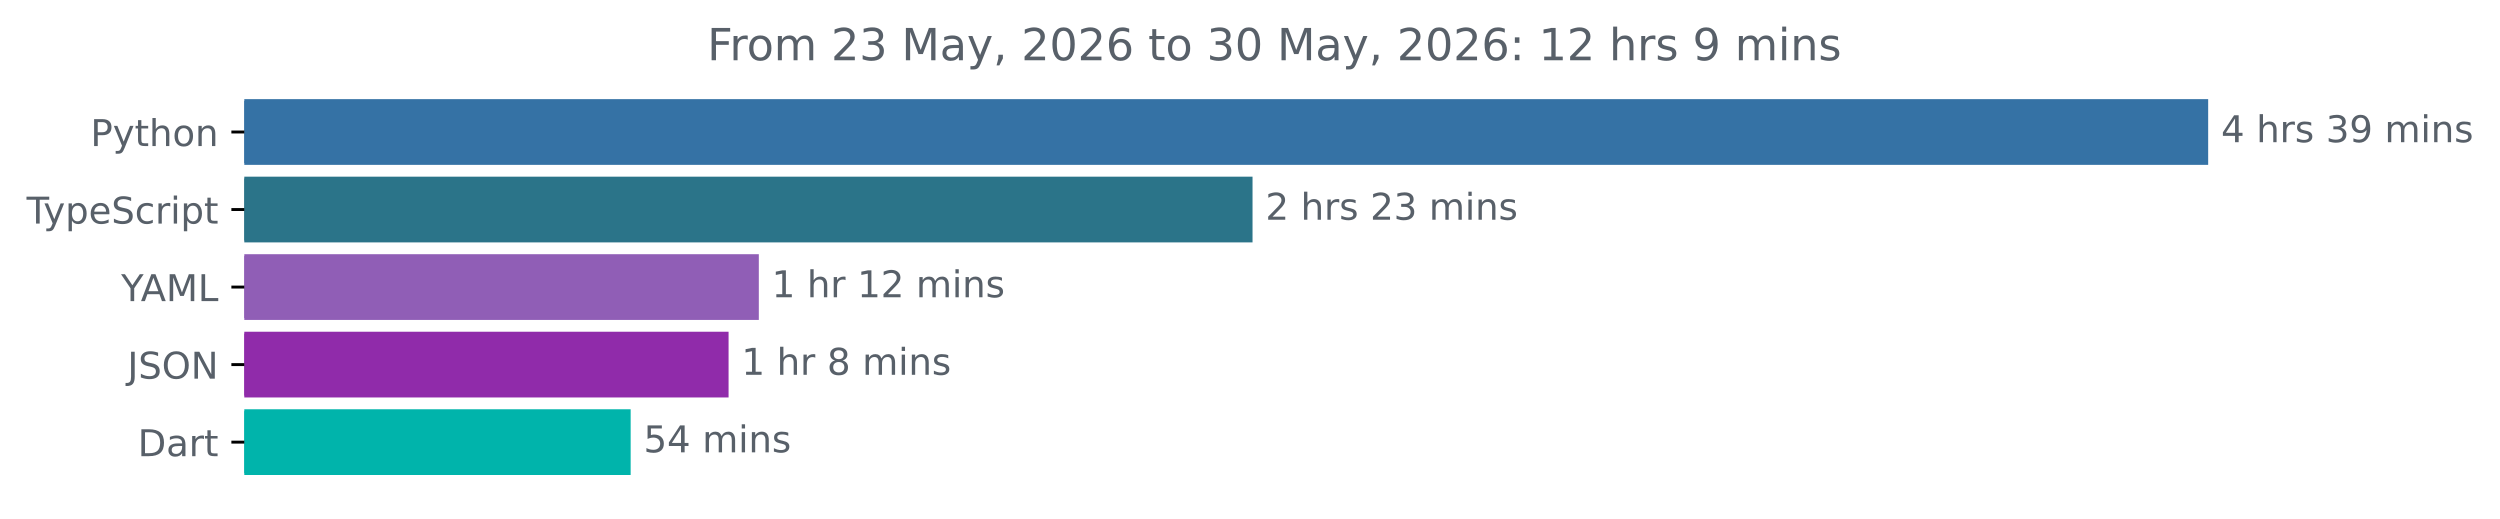
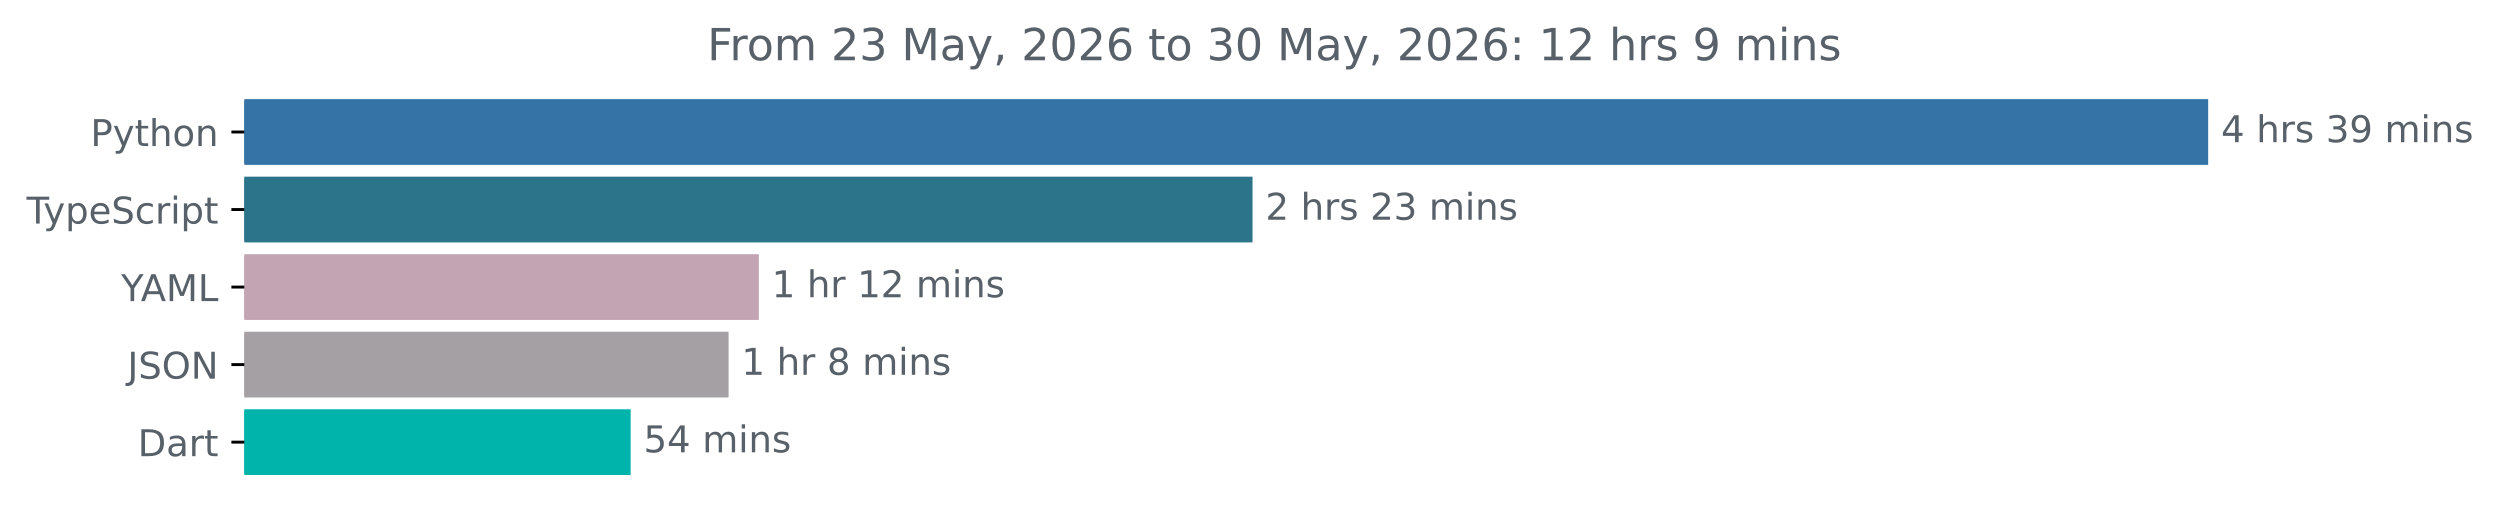
<svg xmlns="http://www.w3.org/2000/svg" xmlns:xlink="http://www.w3.org/1999/xlink" width="677.144pt" height="140.398pt" viewBox="0 0 677.144 140.398" version="1.1">
  <defs>
    <style type="text/css">*{stroke-linejoin: round; stroke-linecap: butt}</style>
  </defs>
  <g id="figure_1">
    <g id="patch_1">
      <path d="M -0 140.398  L 677.144 140.398  L 677.144 0  L -0 0  L -0 140.398  z " style="fill: none" />
    </g>
    <g id="axes_1">
      <g id="patch_2">
-         <path d="M 66.17 27.358  L 597.599 27.358  L 597.599 44.158  L 66.17 44.158  z " clip-path="url(#pf4ed8a36fb)" style="fill: #3572a5; stroke: #3572a5; stroke-linejoin: miter" />
+         <path d="M 66.17 27.358  L 597.599 27.358  L 597.599 44.158  L 66.17 44.158  z " clip-path="url(#p14c058d53b)" style="fill: #3572a5; stroke: #3572a5; stroke-linejoin: miter" />
      </g>
      <g id="patch_3">
-         <path d="M 66.17 48.358  L 338.758 48.358  L 338.758 65.158  L 66.17 65.158  z " clip-path="url(#pf4ed8a36fb)" style="fill: #2b7489; stroke: #2b7489; stroke-linejoin: miter" />
+         <path d="M 66.17 48.358  L 338.758 48.358  L 338.758 65.158  L 66.17 65.158  z " clip-path="url(#p14c058d53b)" style="fill: #2b7489; stroke: #2b7489; stroke-linejoin: miter" />
      </g>
      <g id="patch_4">
-         <path d="M 66.17 69.358  L 205.033 69.358  L 205.033 86.158  L 66.17 86.158  z " clip-path="url(#pf4ed8a36fb)" style="fill: #905eb6; stroke: #905eb6; stroke-linejoin: miter" />
+         <path d="M 66.17 69.358  L 205.033 69.358  L 205.033 86.158  L 66.17 86.158  z " clip-path="url(#p14c058d53b)" style="fill: #c2a4b2; stroke: #c2a4b2; stroke-linejoin: miter" />
      </g>
      <g id="patch_5">
-         <path d="M 66.17 90.358  L 196.84 90.358  L 196.84 107.158  L 66.17 107.158  z " clip-path="url(#pf4ed8a36fb)" style="fill: #902baa; stroke: #902baa; stroke-linejoin: miter" />
+         <path d="M 66.17 90.358  L 196.84 90.358  L 196.84 107.158  L 66.17 107.158  z " clip-path="url(#p14c058d53b)" style="fill: #a4a0a4; stroke: #a4a0a4; stroke-linejoin: miter" />
      </g>
      <g id="patch_6">
-         <path d="M 66.17 111.358  L 170.318 111.358  L 170.318 128.158  L 66.17 128.158  z " clip-path="url(#pf4ed8a36fb)" style="fill: #00b4ab; stroke: #00b4ab; stroke-linejoin: miter" />
+         <path d="M 66.17 111.358  L 170.318 111.358  L 170.318 128.158  L 66.17 128.158  z " clip-path="url(#p14c058d53b)" style="fill: #00b4ab; stroke: #00b4ab; stroke-linejoin: miter" />
      </g>
      <g id="matplotlib.axis_1" />
      <g id="matplotlib.axis_2">
        <g id="ytick_1">
          <g id="line2d_1">
            <defs>
-               <path id="mef80c60934" d="M 0 0  L -3.5 0  " style="stroke: #000000; stroke-width: 0.8" />
+               <path id="m48c14f830d" d="M 0 0  L -3.5 0  " style="stroke: #000000; stroke-width: 0.8" />
            </defs>
            <g>
-               <use xlink:href="#mef80c60934" x="66.17" y="35.758" style="stroke: #000000; stroke-width: 0.8" />
+               <use xlink:href="#m48c14f830d" x="66.17" y="35.758" style="stroke: #000000; stroke-width: 0.8" />
            </g>
          </g>
          <g id="text_1">
            <g style="fill: #586069" transform="translate(24.50781 39.55734) scale(0.1 -0.1)">
              <defs>
                <path id="DejaVuSans-50" d="M 1259 4147  L 1259 2394  L 2053 2394  Q 2494 2394 2734 2622  Q 2975 2850 2975 3272  Q 2975 3691 2734 3919  Q 2494 4147 2053 4147  L 1259 4147  z M 628 4666  L 2053 4666  Q 2838 4666 3239 4311  Q 3641 3956 3641 3272  Q 3641 2581 3239 2228  Q 2838 1875 2053 1875  L 1259 1875  L 1259 0  L 628 0  L 628 4666  z " transform="scale(0.015625)" />
                <path id="DejaVuSans-79" d="M 2059 -325  Q 1816 -950 1584 -1140  Q 1353 -1331 966 -1331  L 506 -1331  L 506 -850  L 844 -850  Q 1081 -850 1212 -737  Q 1344 -625 1503 -206  L 1606 56  L 191 3500  L 800 3500  L 1894 763  L 2988 3500  L 3597 3500  L 2059 -325  z " transform="scale(0.015625)" />
                <path id="DejaVuSans-74" d="M 1172 4494  L 1172 3500  L 2356 3500  L 2356 3053  L 1172 3053  L 1172 1153  Q 1172 725 1289 603  Q 1406 481 1766 481  L 2356 481  L 2356 0  L 1766 0  Q 1100 0 847 248  Q 594 497 594 1153  L 594 3053  L 172 3053  L 172 3500  L 594 3500  L 594 4494  L 1172 4494  z " transform="scale(0.015625)" />
                <path id="DejaVuSans-68" d="M 3513 2113  L 3513 0  L 2938 0  L 2938 2094  Q 2938 2591 2744 2837  Q 2550 3084 2163 3084  Q 1697 3084 1428 2787  Q 1159 2491 1159 1978  L 1159 0  L 581 0  L 581 4863  L 1159 4863  L 1159 2956  Q 1366 3272 1645 3428  Q 1925 3584 2291 3584  Q 2894 3584 3203 3211  Q 3513 2838 3513 2113  z " transform="scale(0.015625)" />
                <path id="DejaVuSans-6f" d="M 1959 3097  Q 1497 3097 1228 2736  Q 959 2375 959 1747  Q 959 1119 1226 758  Q 1494 397 1959 397  Q 2419 397 2687 759  Q 2956 1122 2956 1747  Q 2956 2369 2687 2733  Q 2419 3097 1959 3097  z M 1959 3584  Q 2709 3584 3137 3096  Q 3566 2609 3566 1747  Q 3566 888 3137 398  Q 2709 -91 1959 -91  Q 1206 -91 779 398  Q 353 888 353 1747  Q 353 2609 779 3096  Q 1206 3584 1959 3584  z " transform="scale(0.015625)" />
                <path id="DejaVuSans-6e" d="M 3513 2113  L 3513 0  L 2938 0  L 2938 2094  Q 2938 2591 2744 2837  Q 2550 3084 2163 3084  Q 1697 3084 1428 2787  Q 1159 2491 1159 1978  L 1159 0  L 581 0  L 581 3500  L 1159 3500  L 1159 2956  Q 1366 3272 1645 3428  Q 1925 3584 2291 3584  Q 2894 3584 3203 3211  Q 3513 2838 3513 2113  z " transform="scale(0.015625)" />
              </defs>
              <use xlink:href="#DejaVuSans-50" />
              <use xlink:href="#DejaVuSans-79" x="60.303" />
              <use xlink:href="#DejaVuSans-74" x="119.482" />
              <use xlink:href="#DejaVuSans-68" x="158.691" />
              <use xlink:href="#DejaVuSans-6f" x="222.07" />
              <use xlink:href="#DejaVuSans-6e" x="283.252" />
            </g>
          </g>
        </g>
        <g id="ytick_2">
          <g id="line2d_2">
            <g>
-               <use xlink:href="#mef80c60934" x="66.17" y="56.758" style="stroke: #000000; stroke-width: 0.8" />
+               <use xlink:href="#m48c14f830d" x="66.17" y="56.758" style="stroke: #000000; stroke-width: 0.8" />
            </g>
          </g>
          <g id="text_2">
            <g style="fill: #586069" transform="translate(7.2 60.55734) scale(0.1 -0.1)">
              <defs>
                <path id="DejaVuSans-54" d="M -19 4666  L 3928 4666  L 3928 4134  L 2272 4134  L 2272 0  L 1638 0  L 1638 4134  L -19 4134  L -19 4666  z " transform="scale(0.015625)" />
                <path id="DejaVuSans-70" d="M 1159 525  L 1159 -1331  L 581 -1331  L 581 3500  L 1159 3500  L 1159 2969  Q 1341 3281 1617 3432  Q 1894 3584 2278 3584  Q 2916 3584 3314 3078  Q 3713 2572 3713 1747  Q 3713 922 3314 415  Q 2916 -91 2278 -91  Q 1894 -91 1617 61  Q 1341 213 1159 525  z M 3116 1747  Q 3116 2381 2855 2742  Q 2594 3103 2138 3103  Q 1681 3103 1420 2742  Q 1159 2381 1159 1747  Q 1159 1113 1420 752  Q 1681 391 2138 391  Q 2594 391 2855 752  Q 3116 1113 3116 1747  z " transform="scale(0.015625)" />
                <path id="DejaVuSans-65" d="M 3597 1894  L 3597 1613  L 953 1613  Q 991 1019 1311 708  Q 1631 397 2203 397  Q 2534 397 2845 478  Q 3156 559 3463 722  L 3463 178  Q 3153 47 2828 -22  Q 2503 -91 2169 -91  Q 1331 -91 842 396  Q 353 884 353 1716  Q 353 2575 817 3079  Q 1281 3584 2069 3584  Q 2775 3584 3186 3129  Q 3597 2675 3597 1894  z M 3022 2063  Q 3016 2534 2758 2815  Q 2500 3097 2075 3097  Q 1594 3097 1305 2825  Q 1016 2553 972 2059  L 3022 2063  z " transform="scale(0.015625)" />
                <path id="DejaVuSans-53" d="M 3425 4513  L 3425 3897  Q 3066 4069 2747 4153  Q 2428 4238 2131 4238  Q 1616 4238 1336 4038  Q 1056 3838 1056 3469  Q 1056 3159 1242 3001  Q 1428 2844 1947 2747  L 2328 2669  Q 3034 2534 3370 2195  Q 3706 1856 3706 1288  Q 3706 609 3251 259  Q 2797 -91 1919 -91  Q 1588 -91 1214 -16  Q 841 59 441 206  L 441 856  Q 825 641 1194 531  Q 1563 422 1919 422  Q 2459 422 2753 634  Q 3047 847 3047 1241  Q 3047 1584 2836 1778  Q 2625 1972 2144 2069  L 1759 2144  Q 1053 2284 737 2584  Q 422 2884 422 3419  Q 422 4038 858 4394  Q 1294 4750 2059 4750  Q 2388 4750 2728 4690  Q 3069 4631 3425 4513  z " transform="scale(0.015625)" />
                <path id="DejaVuSans-63" d="M 3122 3366  L 3122 2828  Q 2878 2963 2633 3030  Q 2388 3097 2138 3097  Q 1578 3097 1268 2742  Q 959 2388 959 1747  Q 959 1106 1268 751  Q 1578 397 2138 397  Q 2388 397 2633 464  Q 2878 531 3122 666  L 3122 134  Q 2881 22 2623 -34  Q 2366 -91 2075 -91  Q 1284 -91 818 406  Q 353 903 353 1747  Q 353 2603 823 3093  Q 1294 3584 2113 3584  Q 2378 3584 2631 3529  Q 2884 3475 3122 3366  z " transform="scale(0.015625)" />
                <path id="DejaVuSans-72" d="M 2631 2963  Q 2534 3019 2420 3045  Q 2306 3072 2169 3072  Q 1681 3072 1420 2755  Q 1159 2438 1159 1844  L 1159 0  L 581 0  L 581 3500  L 1159 3500  L 1159 2956  Q 1341 3275 1631 3429  Q 1922 3584 2338 3584  Q 2397 3584 2469 3576  Q 2541 3569 2628 3553  L 2631 2963  z " transform="scale(0.015625)" />
                <path id="DejaVuSans-69" d="M 603 3500  L 1178 3500  L 1178 0  L 603 0  L 603 3500  z M 603 4863  L 1178 4863  L 1178 4134  L 603 4134  L 603 4863  z " transform="scale(0.015625)" />
              </defs>
              <use xlink:href="#DejaVuSans-54" />
              <use xlink:href="#DejaVuSans-79" x="45.459" />
              <use xlink:href="#DejaVuSans-70" x="104.639" />
              <use xlink:href="#DejaVuSans-65" x="168.115" />
              <use xlink:href="#DejaVuSans-53" x="229.639" />
              <use xlink:href="#DejaVuSans-63" x="293.115" />
              <use xlink:href="#DejaVuSans-72" x="348.096" />
              <use xlink:href="#DejaVuSans-69" x="389.209" />
              <use xlink:href="#DejaVuSans-70" x="416.992" />
              <use xlink:href="#DejaVuSans-74" x="480.469" />
            </g>
          </g>
        </g>
        <g id="ytick_3">
          <g id="line2d_3">
            <g>
-               <use xlink:href="#mef80c60934" x="66.17" y="77.758" style="stroke: #000000; stroke-width: 0.8" />
+               <use xlink:href="#m48c14f830d" x="66.17" y="77.758" style="stroke: #000000; stroke-width: 0.8" />
            </g>
          </g>
          <g id="text_3">
            <g style="fill: #586069" transform="translate(32.79688 81.55734) scale(0.1 -0.1)">
              <defs>
                <path id="DejaVuSans-59" d="M -13 4666  L 666 4666  L 1959 2747  L 3244 4666  L 3922 4666  L 2272 2222  L 2272 0  L 1638 0  L 1638 2222  L -13 4666  z " transform="scale(0.015625)" />
                <path id="DejaVuSans-41" d="M 2188 4044  L 1331 1722  L 3047 1722  L 2188 4044  z M 1831 4666  L 2547 4666  L 4325 0  L 3669 0  L 3244 1197  L 1141 1197  L 716 0  L 50 0  L 1831 4666  z " transform="scale(0.015625)" />
                <path id="DejaVuSans-4d" d="M 628 4666  L 1569 4666  L 2759 1491  L 3956 4666  L 4897 4666  L 4897 0  L 4281 0  L 4281 4097  L 3078 897  L 2444 897  L 1241 4097  L 1241 0  L 628 0  L 628 4666  z " transform="scale(0.015625)" />
                <path id="DejaVuSans-4c" d="M 628 4666  L 1259 4666  L 1259 531  L 3531 531  L 3531 0  L 628 0  L 628 4666  z " transform="scale(0.015625)" />
              </defs>
              <use xlink:href="#DejaVuSans-59" />
              <use xlink:href="#DejaVuSans-41" x="53.334" />
              <use xlink:href="#DejaVuSans-4d" x="121.742" />
              <use xlink:href="#DejaVuSans-4c" x="208.021" />
            </g>
          </g>
        </g>
        <g id="ytick_4">
          <g id="line2d_4">
            <g>
-               <use xlink:href="#mef80c60934" x="66.17" y="98.758" style="stroke: #000000; stroke-width: 0.8" />
+               <use xlink:href="#m48c14f830d" x="66.17" y="98.758" style="stroke: #000000; stroke-width: 0.8" />
            </g>
          </g>
          <g id="text_4">
            <g style="fill: #586069" transform="translate(34.51875 102.5573) scale(0.1 -0.1)">
              <defs>
                <path id="DejaVuSans-4a" d="M 628 4666  L 1259 4666  L 1259 325  Q 1259 -519 939 -900  Q 619 -1281 -91 -1281  L -331 -1281  L -331 -750  L -134 -750  Q 284 -750 456 -515  Q 628 -281 628 325  L 628 4666  z " transform="scale(0.015625)" />
                <path id="DejaVuSans-4f" d="M 2522 4238  Q 1834 4238 1429 3725  Q 1025 3213 1025 2328  Q 1025 1447 1429 934  Q 1834 422 2522 422  Q 3209 422 3611 934  Q 4013 1447 4013 2328  Q 4013 3213 3611 3725  Q 3209 4238 2522 4238  z M 2522 4750  Q 3503 4750 4090 4092  Q 4678 3434 4678 2328  Q 4678 1225 4090 567  Q 3503 -91 2522 -91  Q 1538 -91 948 565  Q 359 1222 359 2328  Q 359 3434 948 4092  Q 1538 4750 2522 4750  z " transform="scale(0.015625)" />
                <path id="DejaVuSans-4e" d="M 628 4666  L 1478 4666  L 3547 763  L 3547 4666  L 4159 4666  L 4159 0  L 3309 0  L 1241 3903  L 1241 0  L 628 0  L 628 4666  z " transform="scale(0.015625)" />
              </defs>
              <use xlink:href="#DejaVuSans-4a" />
              <use xlink:href="#DejaVuSans-53" x="29.492" />
              <use xlink:href="#DejaVuSans-4f" x="92.969" />
              <use xlink:href="#DejaVuSans-4e" x="171.68" />
            </g>
          </g>
        </g>
        <g id="ytick_5">
          <g id="line2d_5">
            <g>
-               <use xlink:href="#mef80c60934" x="66.17" y="119.758" style="stroke: #000000; stroke-width: 0.8" />
+               <use xlink:href="#m48c14f830d" x="66.17" y="119.758" style="stroke: #000000; stroke-width: 0.8" />
            </g>
          </g>
          <g id="text_5">
            <g style="fill: #586069" transform="translate(37.31094 123.5573) scale(0.1 -0.1)">
              <defs>
                <path id="DejaVuSans-44" d="M 1259 4147  L 1259 519  L 2022 519  Q 2988 519 3436 956  Q 3884 1394 3884 2338  Q 3884 3275 3436 3711  Q 2988 4147 2022 4147  L 1259 4147  z M 628 4666  L 1925 4666  Q 3281 4666 3915 4102  Q 4550 3538 4550 2338  Q 4550 1131 3912 565  Q 3275 0 1925 0  L 628 0  L 628 4666  z " transform="scale(0.015625)" />
                <path id="DejaVuSans-61" d="M 2194 1759  Q 1497 1759 1228 1600  Q 959 1441 959 1056  Q 959 750 1161 570  Q 1363 391 1709 391  Q 2188 391 2477 730  Q 2766 1069 2766 1631  L 2766 1759  L 2194 1759  z M 3341 1997  L 3341 0  L 2766 0  L 2766 531  Q 2569 213 2275 61  Q 1981 -91 1556 -91  Q 1019 -91 701 211  Q 384 513 384 1019  Q 384 1609 779 1909  Q 1175 2209 1959 2209  L 2766 2209  L 2766 2266  Q 2766 2663 2505 2880  Q 2244 3097 1772 3097  Q 1472 3097 1187 3025  Q 903 2953 641 2809  L 641 3341  Q 956 3463 1253 3523  Q 1550 3584 1831 3584  Q 2591 3584 2966 3190  Q 3341 2797 3341 1997  z " transform="scale(0.015625)" />
              </defs>
              <use xlink:href="#DejaVuSans-44" />
              <use xlink:href="#DejaVuSans-61" x="77.002" />
              <use xlink:href="#DejaVuSans-72" x="138.281" />
              <use xlink:href="#DejaVuSans-74" x="179.395" />
            </g>
          </g>
        </g>
      </g>
      <g id="text_6">
        <g style="fill: #586069" transform="translate(601.5989 38.5175) scale(0.1 -0.1)">
          <defs>
            <path id="DejaVuSans-34" d="M 2419 4116  L 825 1625  L 2419 1625  L 2419 4116  z M 2253 4666  L 3047 4666  L 3047 1625  L 3713 1625  L 3713 1100  L 3047 1100  L 3047 0  L 2419 0  L 2419 1100  L 313 1100  L 313 1709  L 2253 4666  z " transform="scale(0.015625)" />
            <path id="DejaVuSans-20" transform="scale(0.015625)" />
            <path id="DejaVuSans-73" d="M 2834 3397  L 2834 2853  Q 2591 2978 2328 3040  Q 2066 3103 1784 3103  Q 1356 3103 1142 2972  Q 928 2841 928 2578  Q 928 2378 1081 2264  Q 1234 2150 1697 2047  L 1894 2003  Q 2506 1872 2764 1633  Q 3022 1394 3022 966  Q 3022 478 2636 193  Q 2250 -91 1575 -91  Q 1294 -91 989 -36  Q 684 19 347 128  L 347 722  Q 666 556 975 473  Q 1284 391 1588 391  Q 1994 391 2212 530  Q 2431 669 2431 922  Q 2431 1156 2273 1281  Q 2116 1406 1581 1522  L 1381 1569  Q 847 1681 609 1914  Q 372 2147 372 2553  Q 372 3047 722 3315  Q 1072 3584 1716 3584  Q 2034 3584 2315 3537  Q 2597 3491 2834 3397  z " transform="scale(0.015625)" />
            <path id="DejaVuSans-33" d="M 2597 2516  Q 3050 2419 3304 2112  Q 3559 1806 3559 1356  Q 3559 666 3084 287  Q 2609 -91 1734 -91  Q 1441 -91 1130 -33  Q 819 25 488 141  L 488 750  Q 750 597 1062 519  Q 1375 441 1716 441  Q 2309 441 2620 675  Q 2931 909 2931 1356  Q 2931 1769 2642 2001  Q 2353 2234 1838 2234  L 1294 2234  L 1294 2753  L 1863 2753  Q 2328 2753 2575 2939  Q 2822 3125 2822 3475  Q 2822 3834 2567 4026  Q 2313 4219 1838 4219  Q 1578 4219 1281 4162  Q 984 4106 628 3988  L 628 4550  Q 988 4650 1302 4700  Q 1616 4750 1894 4750  Q 2613 4750 3031 4423  Q 3450 4097 3450 3541  Q 3450 3153 3228 2886  Q 3006 2619 2597 2516  z " transform="scale(0.015625)" />
            <path id="DejaVuSans-39" d="M 703 97  L 703 672  Q 941 559 1184 500  Q 1428 441 1663 441  Q 2288 441 2617 861  Q 2947 1281 2994 2138  Q 2813 1869 2534 1725  Q 2256 1581 1919 1581  Q 1219 1581 811 2004  Q 403 2428 403 3163  Q 403 3881 828 4315  Q 1253 4750 1959 4750  Q 2769 4750 3195 4129  Q 3622 3509 3622 2328  Q 3622 1225 3098 567  Q 2575 -91 1691 -91  Q 1453 -91 1209 -44  Q 966 3 703 97  z M 1959 2075  Q 2384 2075 2632 2365  Q 2881 2656 2881 3163  Q 2881 3666 2632 3958  Q 2384 4250 1959 4250  Q 1534 4250 1286 3958  Q 1038 3666 1038 3163  Q 1038 2656 1286 2365  Q 1534 2075 1959 2075  z " transform="scale(0.015625)" />
            <path id="DejaVuSans-6d" d="M 3328 2828  Q 3544 3216 3844 3400  Q 4144 3584 4550 3584  Q 5097 3584 5394 3201  Q 5691 2819 5691 2113  L 5691 0  L 5113 0  L 5113 2094  Q 5113 2597 4934 2840  Q 4756 3084 4391 3084  Q 3944 3084 3684 2787  Q 3425 2491 3425 1978  L 3425 0  L 2847 0  L 2847 2094  Q 2847 2600 2669 2842  Q 2491 3084 2119 3084  Q 1678 3084 1418 2786  Q 1159 2488 1159 1978  L 1159 0  L 581 0  L 581 3500  L 1159 3500  L 1159 2956  Q 1356 3278 1631 3431  Q 1906 3584 2284 3584  Q 2666 3584 2933 3390  Q 3200 3197 3328 2828  z " transform="scale(0.015625)" />
          </defs>
          <use xlink:href="#DejaVuSans-34" />
          <use xlink:href="#DejaVuSans-20" x="63.623" />
          <use xlink:href="#DejaVuSans-68" x="95.41" />
          <use xlink:href="#DejaVuSans-72" x="158.789" />
          <use xlink:href="#DejaVuSans-73" x="199.902" />
          <use xlink:href="#DejaVuSans-20" x="252.002" />
          <use xlink:href="#DejaVuSans-33" x="283.789" />
          <use xlink:href="#DejaVuSans-39" x="347.412" />
          <use xlink:href="#DejaVuSans-20" x="411.035" />
          <use xlink:href="#DejaVuSans-6d" x="442.822" />
          <use xlink:href="#DejaVuSans-69" x="540.234" />
          <use xlink:href="#DejaVuSans-6e" x="568.018" />
          <use xlink:href="#DejaVuSans-73" x="631.396" />
        </g>
      </g>
      <g id="text_7">
        <g style="fill: #586069" transform="translate(342.7583 59.5175) scale(0.1 -0.1)">
          <defs>
            <path id="DejaVuSans-32" d="M 1228 531  L 3431 531  L 3431 0  L 469 0  L 469 531  Q 828 903 1448 1529  Q 2069 2156 2228 2338  Q 2531 2678 2651 2914  Q 2772 3150 2772 3378  Q 2772 3750 2511 3984  Q 2250 4219 1831 4219  Q 1534 4219 1204 4116  Q 875 4013 500 3803  L 500 4441  Q 881 4594 1212 4672  Q 1544 4750 1819 4750  Q 2544 4750 2975 4387  Q 3406 4025 3406 3419  Q 3406 3131 3298 2873  Q 3191 2616 2906 2266  Q 2828 2175 2409 1742  Q 1991 1309 1228 531  z " transform="scale(0.015625)" />
          </defs>
          <use xlink:href="#DejaVuSans-32" />
          <use xlink:href="#DejaVuSans-20" x="63.623" />
          <use xlink:href="#DejaVuSans-68" x="95.41" />
          <use xlink:href="#DejaVuSans-72" x="158.789" />
          <use xlink:href="#DejaVuSans-73" x="199.902" />
          <use xlink:href="#DejaVuSans-20" x="252.002" />
          <use xlink:href="#DejaVuSans-32" x="283.789" />
          <use xlink:href="#DejaVuSans-33" x="347.412" />
          <use xlink:href="#DejaVuSans-20" x="411.035" />
          <use xlink:href="#DejaVuSans-6d" x="442.822" />
          <use xlink:href="#DejaVuSans-69" x="540.234" />
          <use xlink:href="#DejaVuSans-6e" x="568.018" />
          <use xlink:href="#DejaVuSans-73" x="631.396" />
        </g>
      </g>
      <g id="text_8">
        <g style="fill: #586069" transform="translate(209.0333 80.5175) scale(0.1 -0.1)">
          <defs>
            <path id="DejaVuSans-31" d="M 794 531  L 1825 531  L 1825 4091  L 703 3866  L 703 4441  L 1819 4666  L 2450 4666  L 2450 531  L 3481 531  L 3481 0  L 794 0  L 794 531  z " transform="scale(0.015625)" />
          </defs>
          <use xlink:href="#DejaVuSans-31" />
          <use xlink:href="#DejaVuSans-20" x="63.623" />
          <use xlink:href="#DejaVuSans-68" x="95.41" />
          <use xlink:href="#DejaVuSans-72" x="158.789" />
          <use xlink:href="#DejaVuSans-20" x="199.902" />
          <use xlink:href="#DejaVuSans-31" x="231.689" />
          <use xlink:href="#DejaVuSans-32" x="295.312" />
          <use xlink:href="#DejaVuSans-20" x="358.936" />
          <use xlink:href="#DejaVuSans-6d" x="390.723" />
          <use xlink:href="#DejaVuSans-69" x="488.135" />
          <use xlink:href="#DejaVuSans-6e" x="515.918" />
          <use xlink:href="#DejaVuSans-73" x="579.297" />
        </g>
      </g>
      <g id="text_9">
        <g style="fill: #586069" transform="translate(200.8404 101.5175) scale(0.1 -0.1)">
          <defs>
            <path id="DejaVuSans-38" d="M 2034 2216  Q 1584 2216 1326 1975  Q 1069 1734 1069 1313  Q 1069 891 1326 650  Q 1584 409 2034 409  Q 2484 409 2743 651  Q 3003 894 3003 1313  Q 3003 1734 2745 1975  Q 2488 2216 2034 2216  z M 1403 2484  Q 997 2584 770 2862  Q 544 3141 544 3541  Q 544 4100 942 4425  Q 1341 4750 2034 4750  Q 2731 4750 3128 4425  Q 3525 4100 3525 3541  Q 3525 3141 3298 2862  Q 3072 2584 2669 2484  Q 3125 2378 3379 2068  Q 3634 1759 3634 1313  Q 3634 634 3220 271  Q 2806 -91 2034 -91  Q 1263 -91 848 271  Q 434 634 434 1313  Q 434 1759 690 2068  Q 947 2378 1403 2484  z M 1172 3481  Q 1172 3119 1398 2916  Q 1625 2713 2034 2713  Q 2441 2713 2670 2916  Q 2900 3119 2900 3481  Q 2900 3844 2670 4047  Q 2441 4250 2034 4250  Q 1625 4250 1398 4047  Q 1172 3844 1172 3481  z " transform="scale(0.015625)" />
          </defs>
          <use xlink:href="#DejaVuSans-31" />
          <use xlink:href="#DejaVuSans-20" x="63.623" />
          <use xlink:href="#DejaVuSans-68" x="95.41" />
          <use xlink:href="#DejaVuSans-72" x="158.789" />
          <use xlink:href="#DejaVuSans-20" x="199.902" />
          <use xlink:href="#DejaVuSans-38" x="231.689" />
          <use xlink:href="#DejaVuSans-20" x="295.312" />
          <use xlink:href="#DejaVuSans-6d" x="327.1" />
          <use xlink:href="#DejaVuSans-69" x="424.512" />
          <use xlink:href="#DejaVuSans-6e" x="452.295" />
          <use xlink:href="#DejaVuSans-73" x="515.674" />
        </g>
      </g>
      <g id="text_10">
        <g style="fill: #586069" transform="translate(174.3175 122.5175) scale(0.1 -0.1)">
          <defs>
            <path id="DejaVuSans-35" d="M 691 4666  L 3169 4666  L 3169 4134  L 1269 4134  L 1269 2991  Q 1406 3038 1543 3061  Q 1681 3084 1819 3084  Q 2600 3084 3056 2656  Q 3513 2228 3513 1497  Q 3513 744 3044 326  Q 2575 -91 1722 -91  Q 1428 -91 1123 -41  Q 819 9 494 109  L 494 744  Q 775 591 1075 516  Q 1375 441 1709 441  Q 2250 441 2565 725  Q 2881 1009 2881 1497  Q 2881 1984 2565 2268  Q 2250 2553 1709 2553  Q 1456 2553 1204 2497  Q 953 2441 691 2322  L 691 4666  z " transform="scale(0.015625)" />
          </defs>
          <use xlink:href="#DejaVuSans-35" />
          <use xlink:href="#DejaVuSans-34" x="63.623" />
          <use xlink:href="#DejaVuSans-20" x="127.246" />
          <use xlink:href="#DejaVuSans-6d" x="159.033" />
          <use xlink:href="#DejaVuSans-69" x="256.445" />
          <use xlink:href="#DejaVuSans-6e" x="284.229" />
          <use xlink:href="#DejaVuSans-73" x="347.607" />
        </g>
      </g>
      <g id="text_11">
        <g style="fill: #586069" transform="translate(191.5666 16.31812) scale(0.12 -0.12)">
          <defs>
            <path id="DejaVuSans-46" d="M 628 4666  L 3309 4666  L 3309 4134  L 1259 4134  L 1259 2759  L 3109 2759  L 3109 2228  L 1259 2228  L 1259 0  L 628 0  L 628 4666  z " transform="scale(0.015625)" />
            <path id="DejaVuSans-2c" d="M 750 794  L 1409 794  L 1409 256  L 897 -744  L 494 -744  L 750 256  L 750 794  z " transform="scale(0.015625)" />
            <path id="DejaVuSans-30" d="M 2034 4250  Q 1547 4250 1301 3770  Q 1056 3291 1056 2328  Q 1056 1369 1301 889  Q 1547 409 2034 409  Q 2525 409 2770 889  Q 3016 1369 3016 2328  Q 3016 3291 2770 3770  Q 2525 4250 2034 4250  z M 2034 4750  Q 2819 4750 3233 4129  Q 3647 3509 3647 2328  Q 3647 1150 3233 529  Q 2819 -91 2034 -91  Q 1250 -91 836 529  Q 422 1150 422 2328  Q 422 3509 836 4129  Q 1250 4750 2034 4750  z " transform="scale(0.015625)" />
            <path id="DejaVuSans-36" d="M 2113 2584  Q 1688 2584 1439 2293  Q 1191 2003 1191 1497  Q 1191 994 1439 701  Q 1688 409 2113 409  Q 2538 409 2786 701  Q 3034 994 3034 1497  Q 3034 2003 2786 2293  Q 2538 2584 2113 2584  z M 3366 4563  L 3366 3988  Q 3128 4100 2886 4159  Q 2644 4219 2406 4219  Q 1781 4219 1451 3797  Q 1122 3375 1075 2522  Q 1259 2794 1537 2939  Q 1816 3084 2150 3084  Q 2853 3084 3261 2657  Q 3669 2231 3669 1497  Q 3669 778 3244 343  Q 2819 -91 2113 -91  Q 1303 -91 875 529  Q 447 1150 447 2328  Q 447 3434 972 4092  Q 1497 4750 2381 4750  Q 2619 4750 2861 4703  Q 3103 4656 3366 4563  z " transform="scale(0.015625)" />
            <path id="DejaVuSans-3a" d="M 750 794  L 1409 794  L 1409 0  L 750 0  L 750 794  z M 750 3309  L 1409 3309  L 1409 2516  L 750 2516  L 750 3309  z " transform="scale(0.015625)" />
          </defs>
          <use xlink:href="#DejaVuSans-46" />
          <use xlink:href="#DejaVuSans-72" x="50.27" />
          <use xlink:href="#DejaVuSans-6f" x="89.133" />
          <use xlink:href="#DejaVuSans-6d" x="150.314" />
          <use xlink:href="#DejaVuSans-20" x="247.727" />
          <use xlink:href="#DejaVuSans-32" x="279.514" />
          <use xlink:href="#DejaVuSans-33" x="343.137" />
          <use xlink:href="#DejaVuSans-20" x="406.76" />
          <use xlink:href="#DejaVuSans-4d" x="438.547" />
          <use xlink:href="#DejaVuSans-61" x="524.826" />
          <use xlink:href="#DejaVuSans-79" x="586.105" />
          <use xlink:href="#DejaVuSans-2c" x="645.285" />
          <use xlink:href="#DejaVuSans-20" x="677.072" />
          <use xlink:href="#DejaVuSans-32" x="708.859" />
          <use xlink:href="#DejaVuSans-30" x="772.482" />
          <use xlink:href="#DejaVuSans-32" x="836.105" />
          <use xlink:href="#DejaVuSans-36" x="899.729" />
          <use xlink:href="#DejaVuSans-20" x="963.352" />
          <use xlink:href="#DejaVuSans-74" x="995.139" />
          <use xlink:href="#DejaVuSans-6f" x="1034.348" />
          <use xlink:href="#DejaVuSans-20" x="1095.529" />
          <use xlink:href="#DejaVuSans-33" x="1127.316" />
          <use xlink:href="#DejaVuSans-30" x="1190.939" />
          <use xlink:href="#DejaVuSans-20" x="1254.562" />
          <use xlink:href="#DejaVuSans-4d" x="1286.35" />
          <use xlink:href="#DejaVuSans-61" x="1372.629" />
          <use xlink:href="#DejaVuSans-79" x="1433.908" />
          <use xlink:href="#DejaVuSans-2c" x="1493.088" />
          <use xlink:href="#DejaVuSans-20" x="1524.875" />
          <use xlink:href="#DejaVuSans-32" x="1556.662" />
          <use xlink:href="#DejaVuSans-30" x="1620.285" />
          <use xlink:href="#DejaVuSans-32" x="1683.908" />
          <use xlink:href="#DejaVuSans-36" x="1747.531" />
          <use xlink:href="#DejaVuSans-3a" x="1811.154" />
          <use xlink:href="#DejaVuSans-20" x="1844.846" />
          <use xlink:href="#DejaVuSans-31" x="1876.633" />
          <use xlink:href="#DejaVuSans-32" x="1940.256" />
          <use xlink:href="#DejaVuSans-20" x="2003.879" />
          <use xlink:href="#DejaVuSans-68" x="2035.666" />
          <use xlink:href="#DejaVuSans-72" x="2099.045" />
          <use xlink:href="#DejaVuSans-73" x="2140.158" />
          <use xlink:href="#DejaVuSans-20" x="2192.258" />
          <use xlink:href="#DejaVuSans-39" x="2224.045" />
          <use xlink:href="#DejaVuSans-20" x="2287.668" />
          <use xlink:href="#DejaVuSans-6d" x="2319.455" />
          <use xlink:href="#DejaVuSans-69" x="2416.867" />
          <use xlink:href="#DejaVuSans-6e" x="2444.65" />
          <use xlink:href="#DejaVuSans-73" x="2508.029" />
        </g>
      </g>
    </g>
  </g>
  <defs>
-     <clipPath id="pf4ed8a36fb">
+     <clipPath id="p14c058d53b">
      <rect x="66.17" y="22.318" width="558" height="110.88" />
    </clipPath>
  </defs>
</svg>
